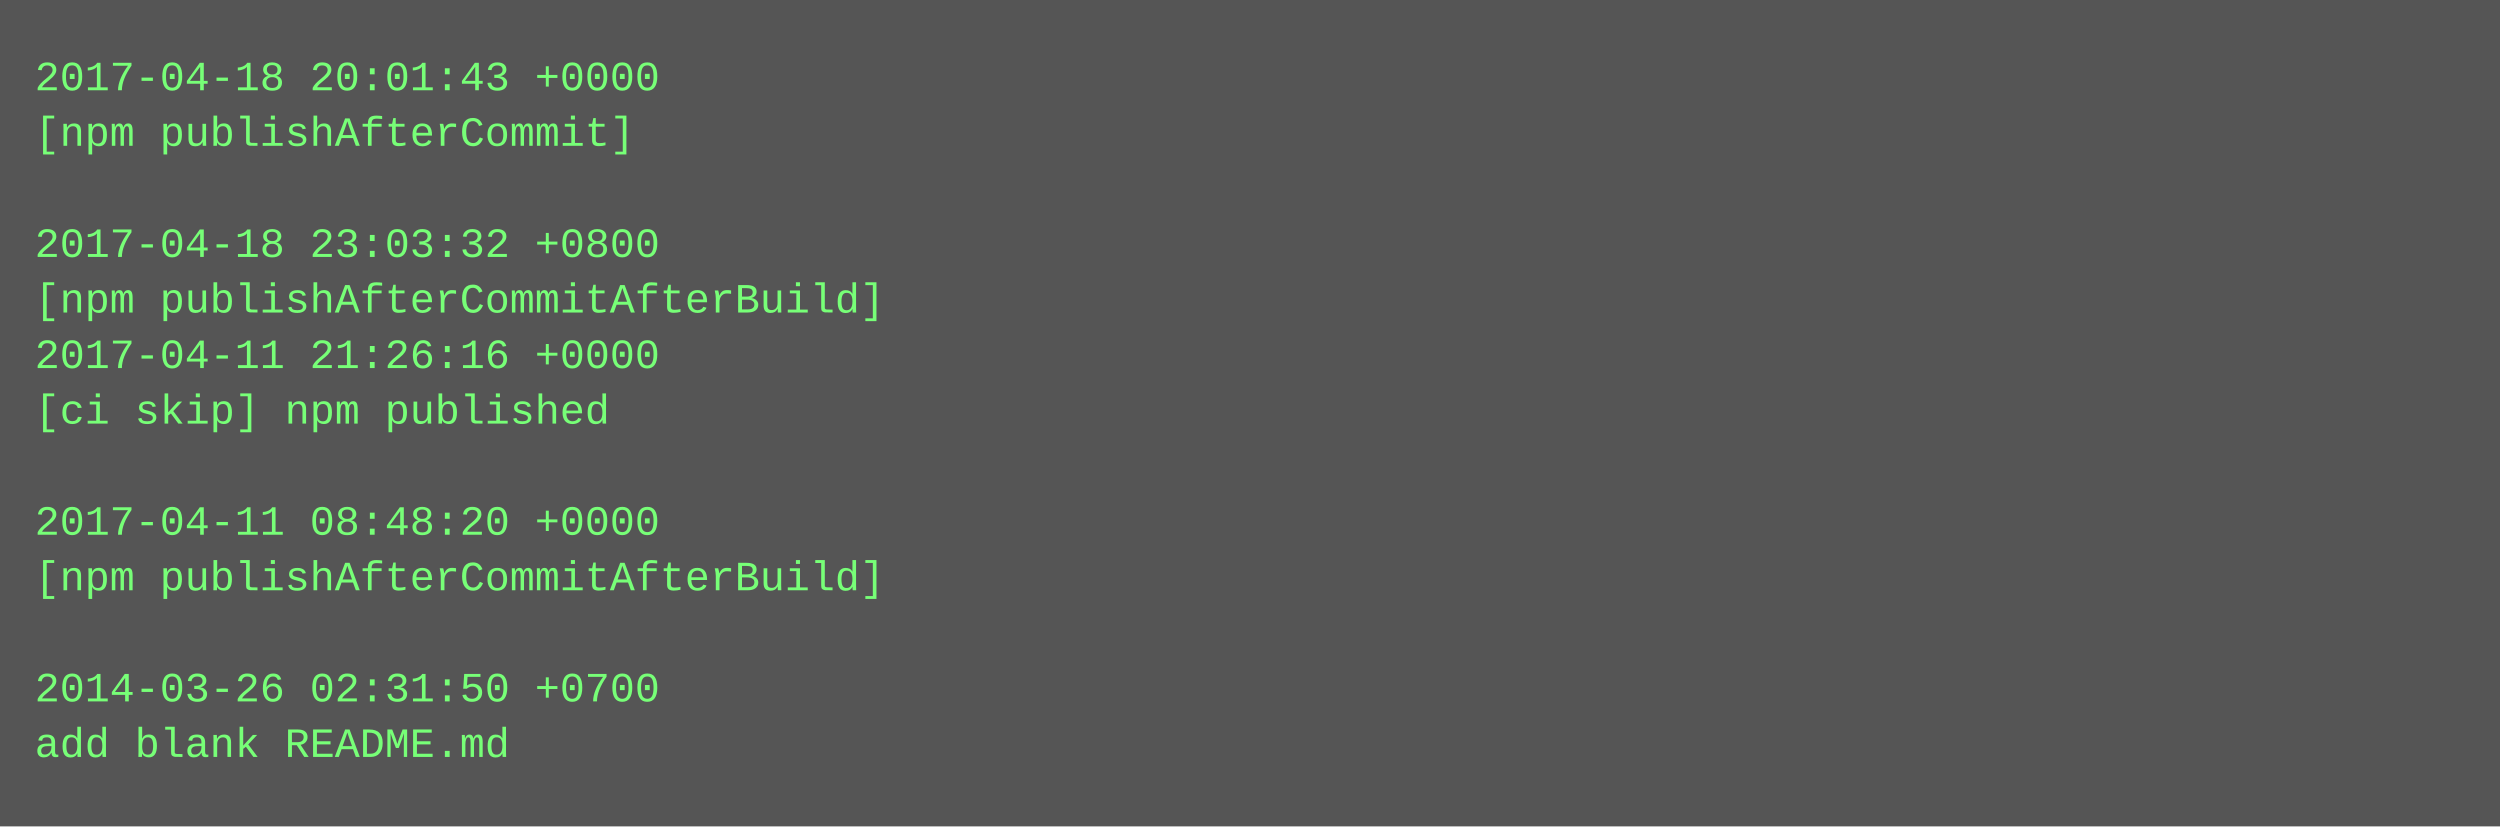
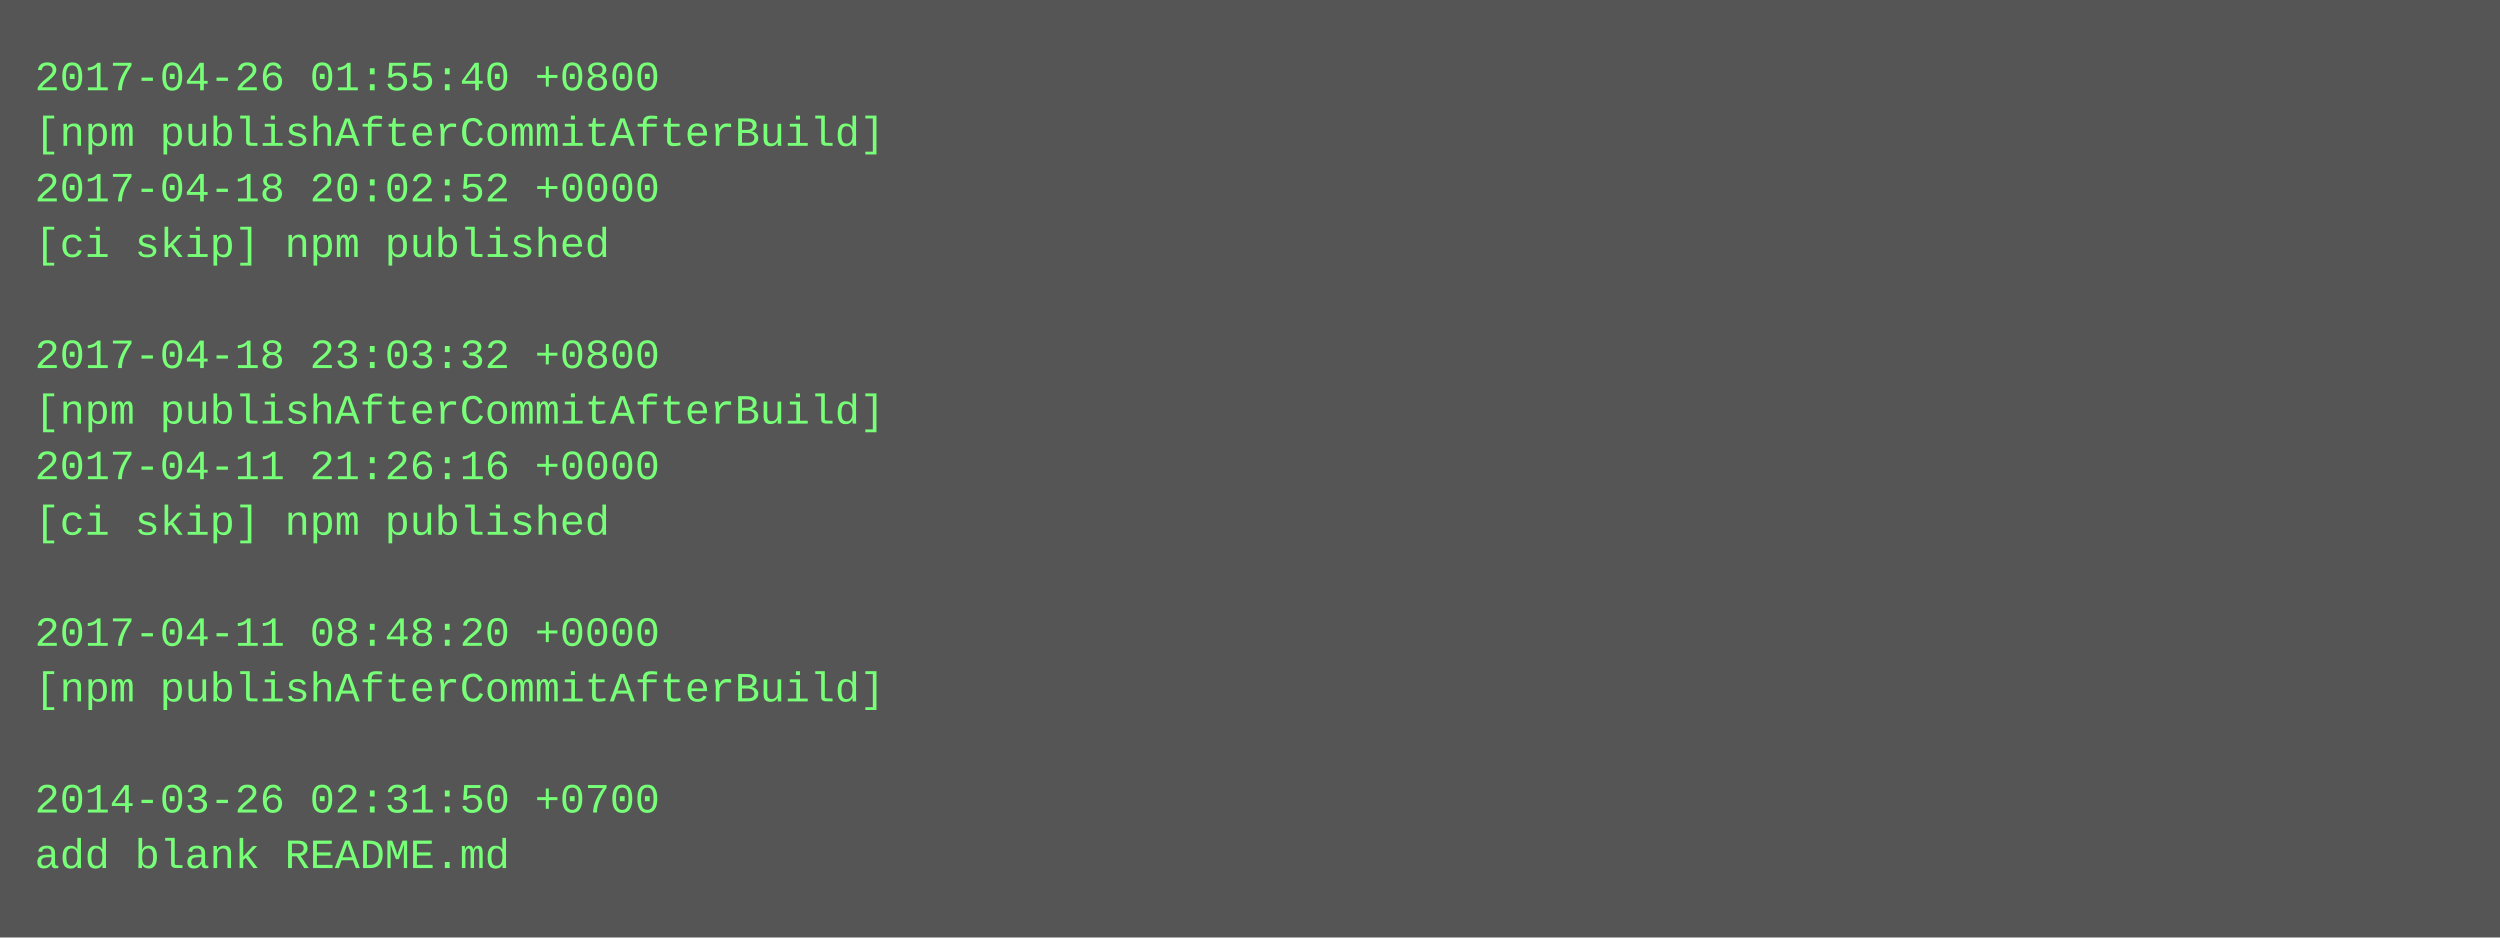
- <svg xmlns="http://www.w3.org/2000/svg" height="238" width="720">
-   <rect height="238" fill="#555" width="720" />
+ <svg xmlns="http://www.w3.org/2000/svg" height="270" width="720">
+   <rect height="270" fill="#555" width="720" />
  <text fill="#7f7" font-family="Courier New" font-size="12" xml:space="preserve">
-     <tspan x="10" y="26">2017-04-18 20:01:43 +0000</tspan>
-     <tspan x="10" y="42">[npm publishAfterCommit]</tspan>
-     <tspan x="10" y="58" />
-     <tspan x="10" y="74">2017-04-18 23:03:32 +0800</tspan>
-     <tspan x="10" y="90">[npm publishAfterCommitAfterBuild]</tspan>
-     <tspan x="10" y="106">2017-04-11 21:26:16 +0000</tspan>
-     <tspan x="10" y="122">[ci skip] npm published</tspan>
-     <tspan x="10" y="138" />
-     <tspan x="10" y="154">2017-04-11 08:48:20 +0000</tspan>
-     <tspan x="10" y="170">[npm publishAfterCommitAfterBuild]</tspan>
-     <tspan x="10" y="186" />
-     <tspan x="10" y="202">2014-03-26 02:31:50 +0700</tspan>
-     <tspan x="10" y="218">add blank README.md</tspan>
+     <tspan x="10" y="26">2017-04-26 01:55:40 +0800</tspan>
+     <tspan x="10" y="42">[npm publishAfterCommitAfterBuild]</tspan>
+     <tspan x="10" y="58">2017-04-18 20:02:52 +0000</tspan>
+     <tspan x="10" y="74">[ci skip] npm published</tspan>
+     <tspan x="10" y="90" />
+     <tspan x="10" y="106">2017-04-18 23:03:32 +0800</tspan>
+     <tspan x="10" y="122">[npm publishAfterCommitAfterBuild]</tspan>
+     <tspan x="10" y="138">2017-04-11 21:26:16 +0000</tspan>
+     <tspan x="10" y="154">[ci skip] npm published</tspan>
+     <tspan x="10" y="170" />
+     <tspan x="10" y="186">2017-04-11 08:48:20 +0000</tspan>
+     <tspan x="10" y="202">[npm publishAfterCommitAfterBuild]</tspan>
+     <tspan x="10" y="218" />
+     <tspan x="10" y="234">2014-03-26 02:31:50 +0700</tspan>
+     <tspan x="10" y="250">add blank README.md</tspan>
  </text>
</svg>
